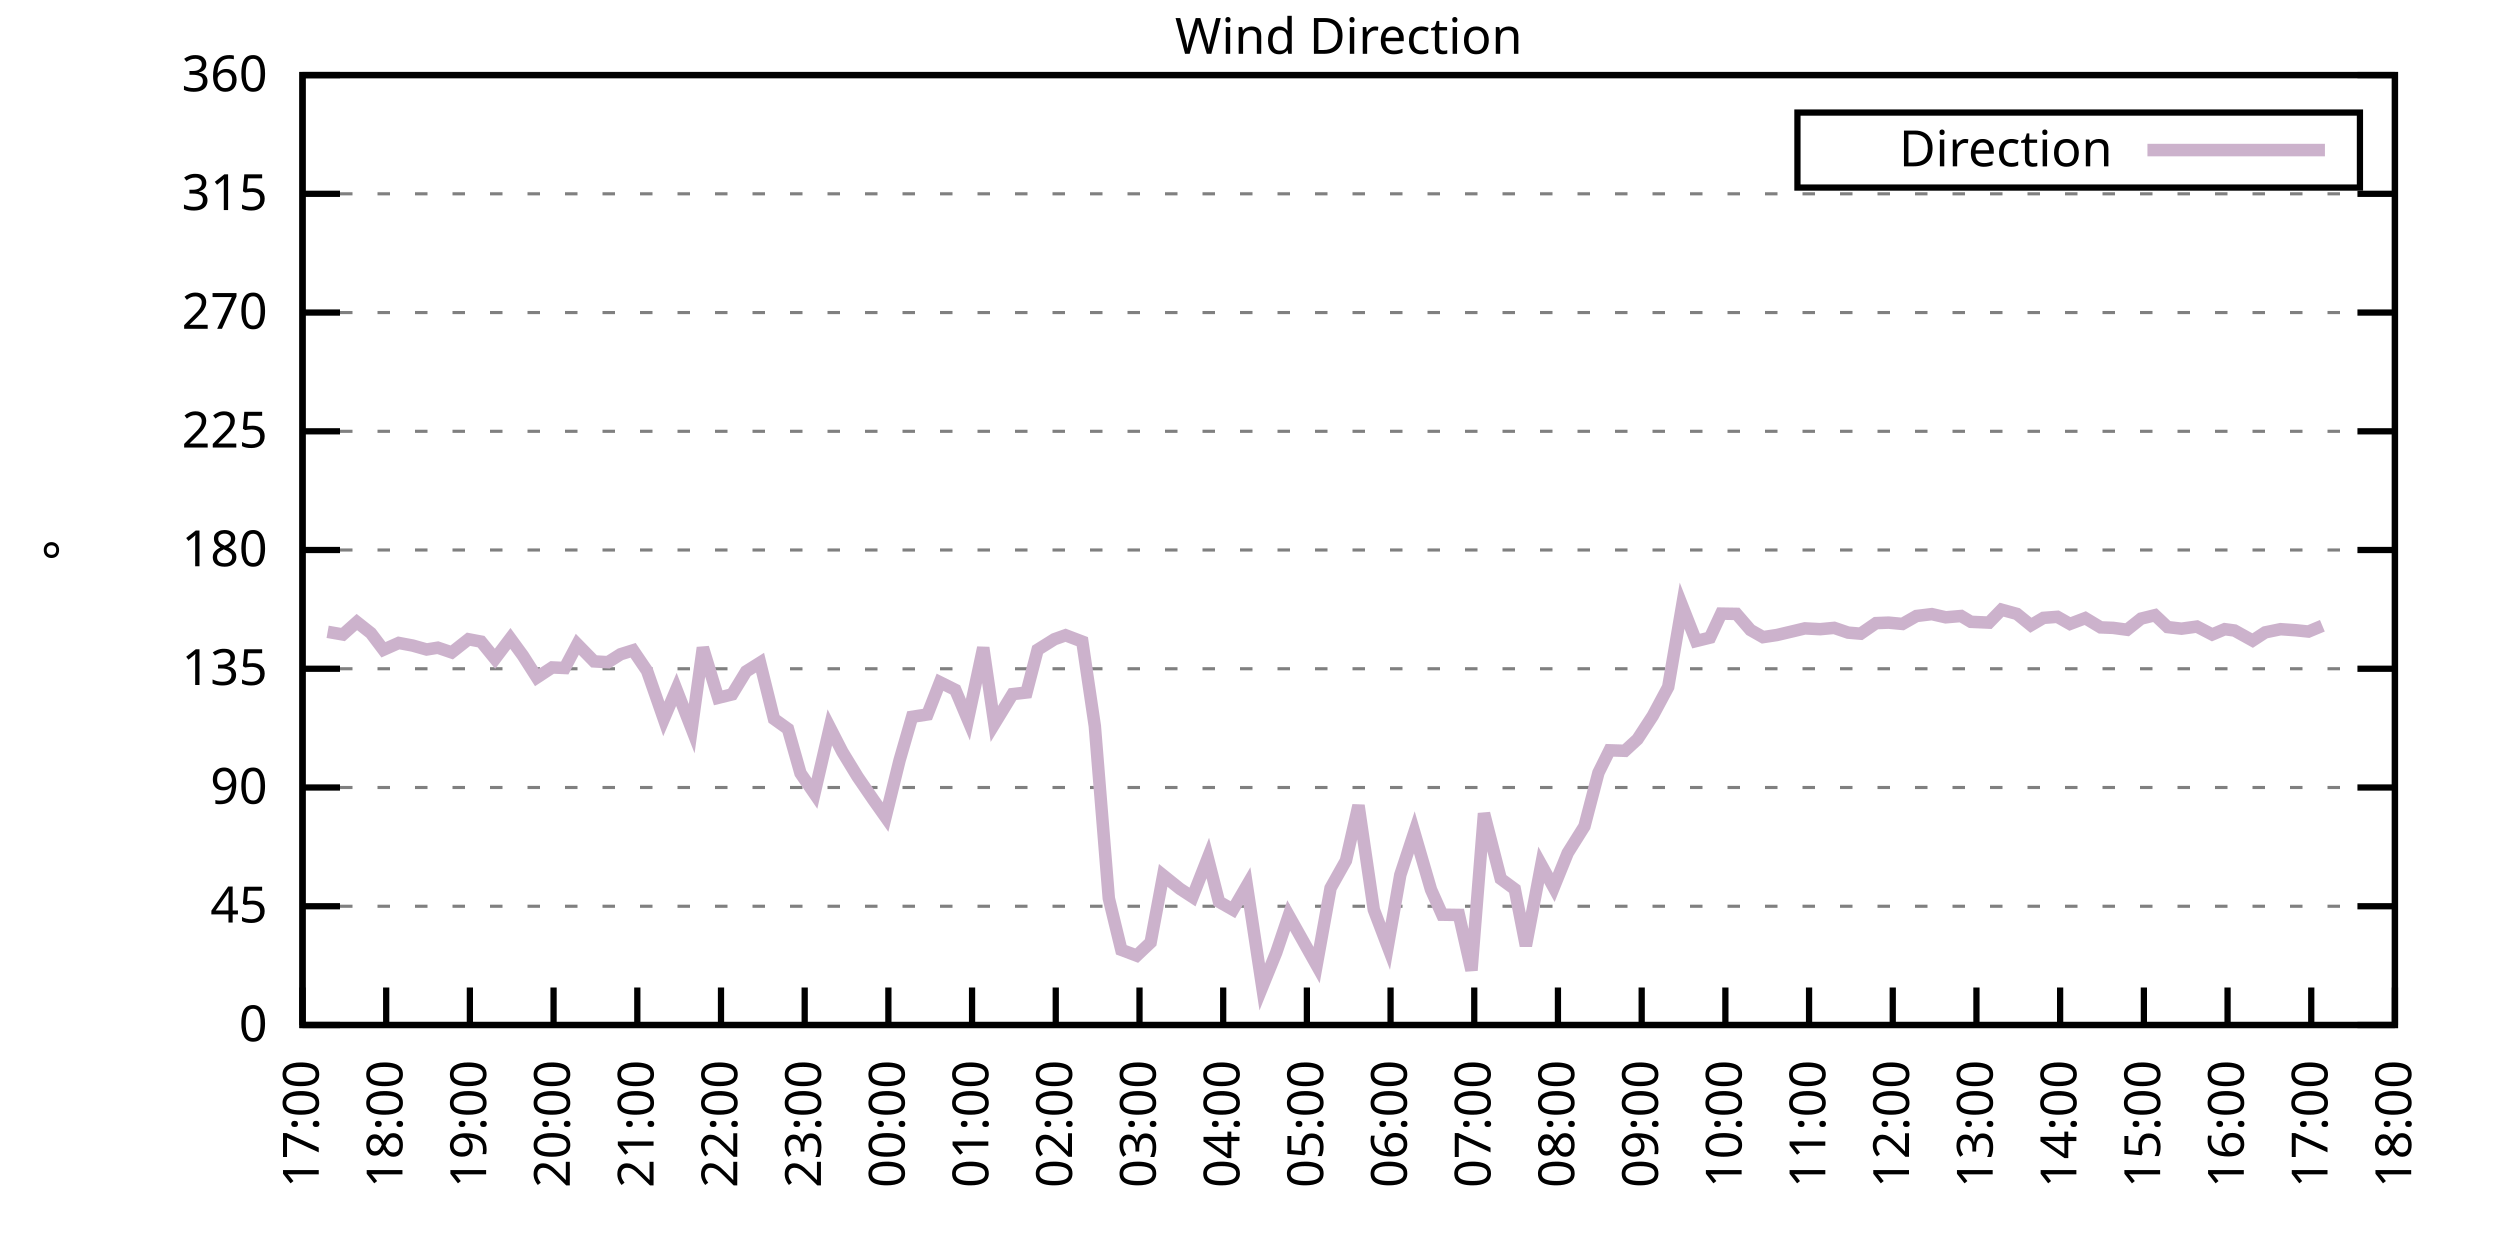
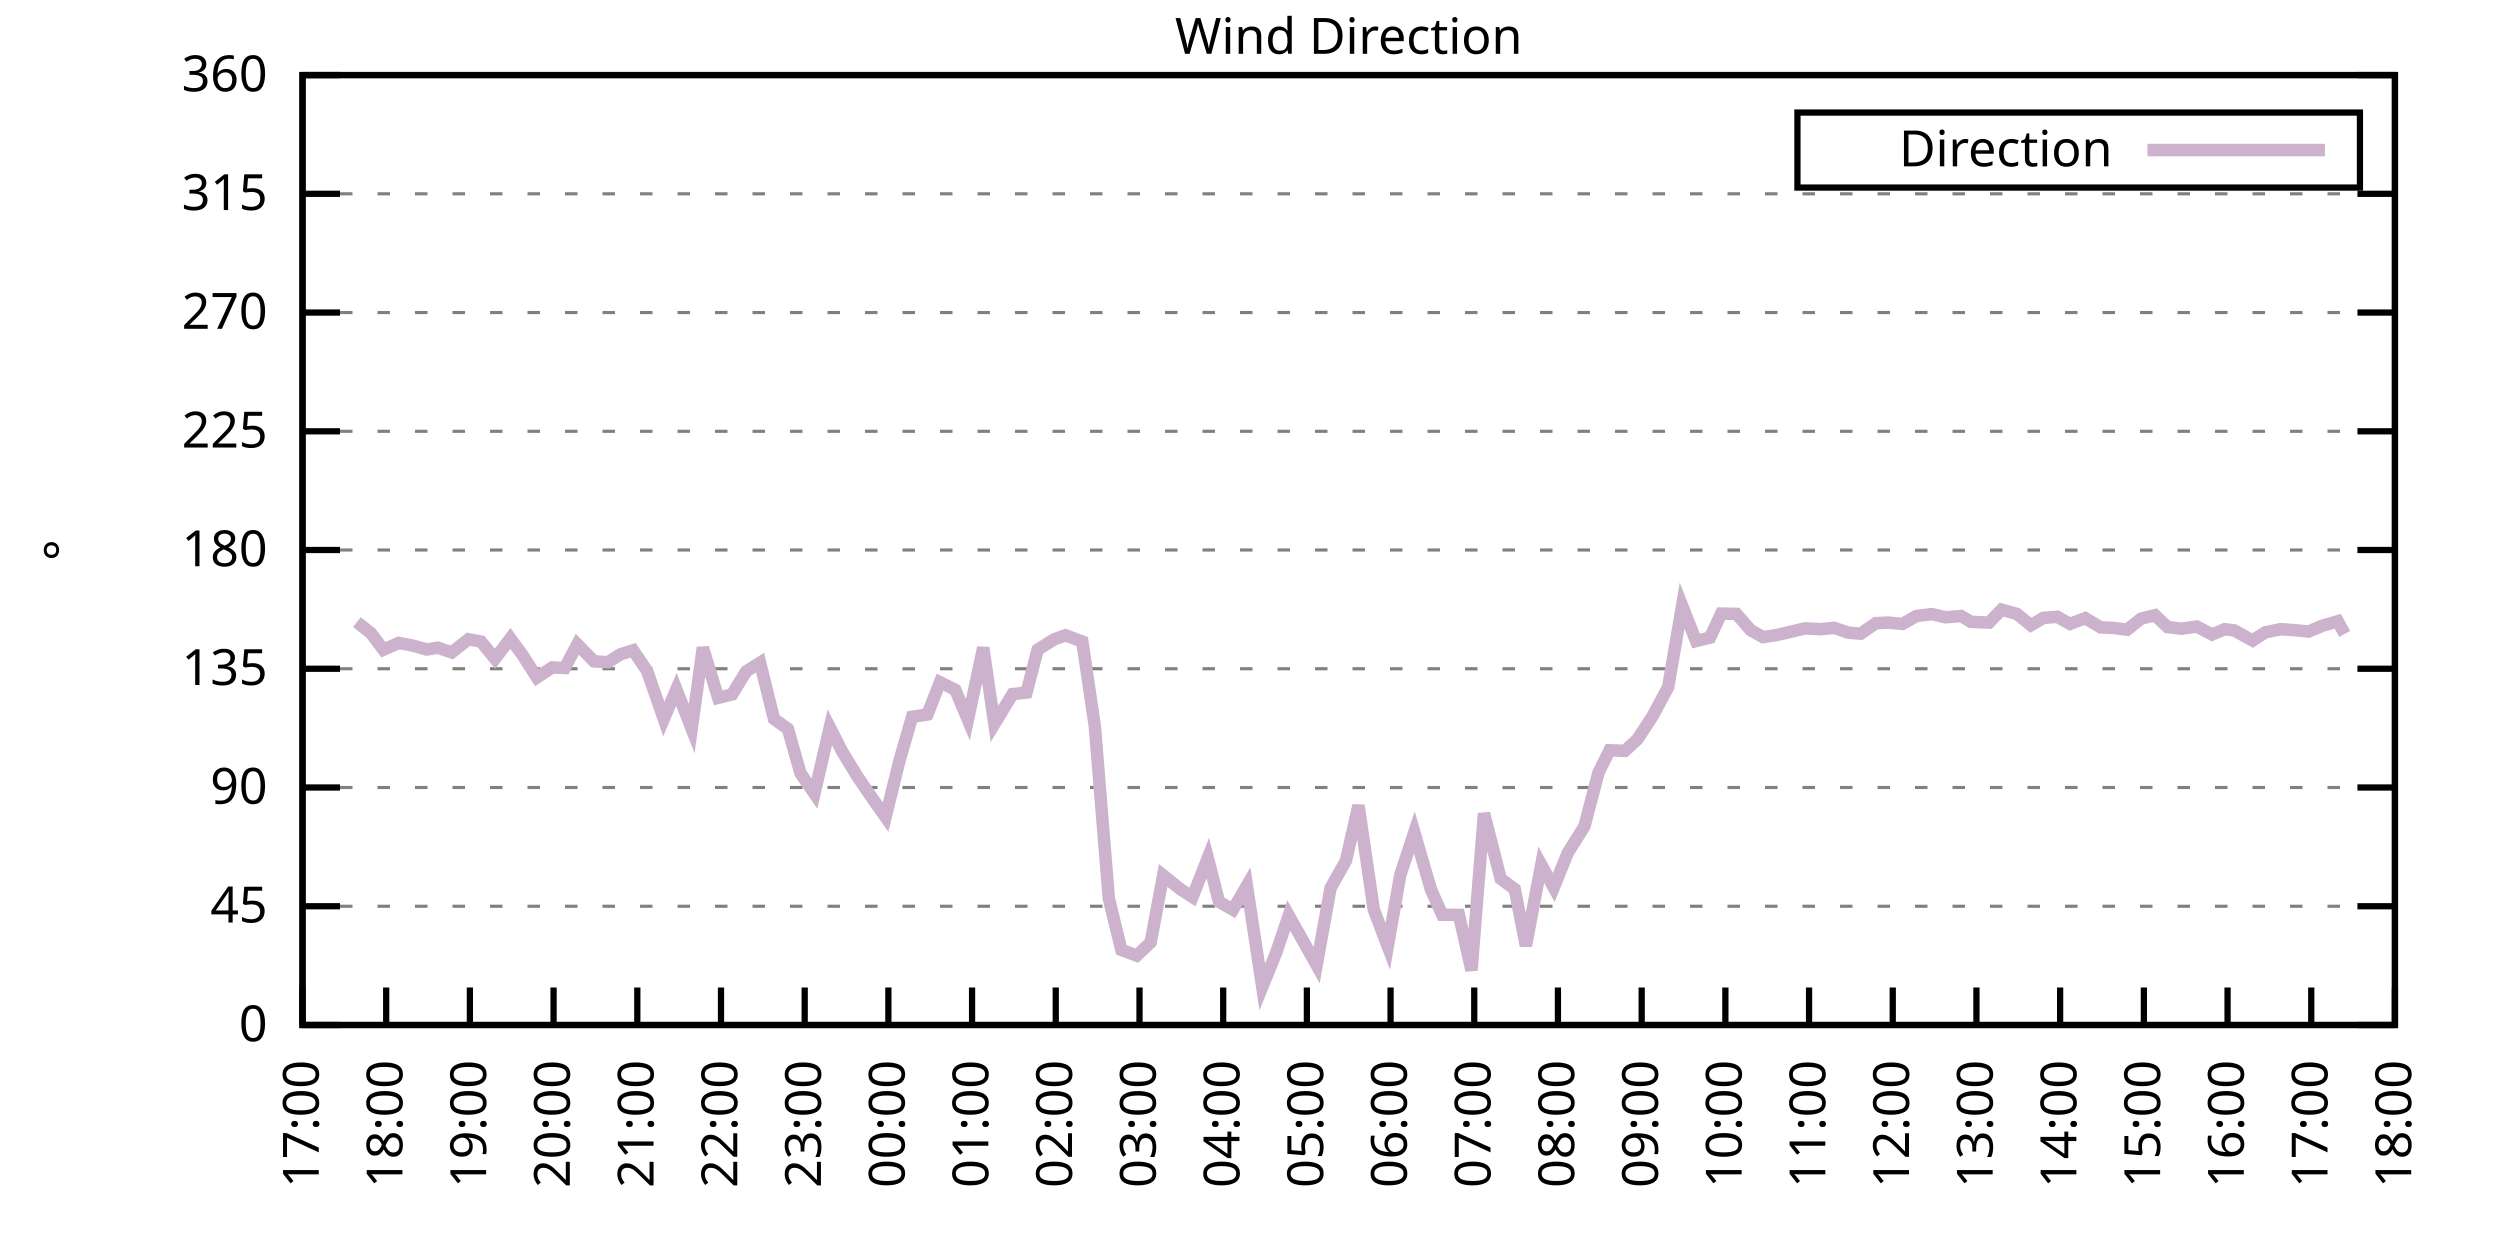
<svg xmlns="http://www.w3.org/2000/svg" xmlns:xlink="http://www.w3.org/1999/xlink" width="400" height="200" viewBox="0 0 400 200">
  <g id="gnuplot_canvas">
    <rect x="0" y="0" width="400" height="200" fill="none" />
    <defs>
      <circle id="gpDot" r="0.5" stroke-width="0.5" stroke="currentColor" />
      <path id="gpPt0" stroke-width="0.333" stroke="currentColor" d="M-1,0 h2 M0,-1 v2" />
      <path id="gpPt1" stroke-width="0.333" stroke="currentColor" d="M-1,-1 L1,1 M1,-1 L-1,1" />
      <path id="gpPt2" stroke-width="0.333" stroke="currentColor" d="M-1,0 L1,0 M0,-1 L0,1 M-1,-1 L1,1 M-1,1 L1,-1" />
      <rect id="gpPt3" stroke-width="0.333" stroke="currentColor" x="-1" y="-1" width="2" height="2" />
      <rect id="gpPt4" stroke-width="0.333" stroke="currentColor" fill="currentColor" x="-1" y="-1" width="2" height="2" />
      <circle id="gpPt5" stroke-width="0.333" stroke="currentColor" cx="0" cy="0" r="1" />
      <use xlink:href="#gpPt5" id="gpPt6" fill="currentColor" stroke="none" />
      <path id="gpPt7" stroke-width="0.333" stroke="currentColor" d="M0,-1.33 L-1.33,0.67 L1.33,0.67 z" />
      <use xlink:href="#gpPt7" id="gpPt8" fill="currentColor" stroke="none" />
      <use xlink:href="#gpPt7" id="gpPt9" stroke="currentColor" transform="rotate(180)" />
      <use xlink:href="#gpPt9" id="gpPt10" fill="currentColor" stroke="none" />
      <use xlink:href="#gpPt3" id="gpPt11" stroke="currentColor" transform="rotate(45)" />
      <use xlink:href="#gpPt11" id="gpPt12" fill="currentColor" stroke="none" />
      <path id="gpPt13" stroke-width="0.333" stroke="currentColor" d="M0,1.330 L1.265,0.411 L0.782,-1.067 L-0.782,-1.076 L-1.265,0.411 z" />
      <use xlink:href="#gpPt13" id="gpPt14" fill="currentColor" stroke="none" />
      <filter id="textbox" filterUnits="objectBoundingBox" x="0" y="0" height="1" width="1">
        <feFlood flood-color="white" flood-opacity="1" result="bgnd" />
        <feComposite in="SourceGraphic" in2="bgnd" operator="atop" />
      </filter>
      <filter id="greybox" filterUnits="objectBoundingBox" x="0" y="0" height="1" width="1">
        <feFlood flood-color="lightgrey" flood-opacity="1" result="grey" />
        <feComposite in="SourceGraphic" in2="grey" operator="atop" />
      </filter>
    </defs>
    <g fill="none" color="white" stroke="currentColor" stroke-width="1.00" stroke-linecap="butt" stroke-linejoin="miter">
</g>
    <g fill="none" color="black" stroke="currentColor" stroke-width="1.00" stroke-linecap="butt" stroke-linejoin="miter">
      <g stroke="none" shape-rendering="crispEdges">
        <polygon fill="rgb(255, 255, 255)" points="48.40,164.00 383.18,164.00 383.18,12.02 48.40,12.02 " />
      </g>
    </g>
    <g fill="none" color="black" stroke="currentColor" stroke-width="1.00" stroke-linecap="butt" stroke-linejoin="miter">
</g>
    <g fill="none" color="black" stroke="black" stroke-width="0.50" stroke-linecap="butt" stroke-linejoin="miter">
</g>
    <g fill="none" color="gray" stroke="currentColor" stroke-width="0.50" stroke-linecap="butt" stroke-linejoin="miter">
      <path stroke="gray" stroke-dasharray="2,4" class="gridline" d="M48.40,164.00 L383.19,164.00  " />
    </g>
    <g fill="none" color="gray" stroke="gray" stroke-width="1.00" stroke-linecap="butt" stroke-linejoin="miter">
</g>
    <g fill="none" color="black" stroke="currentColor" stroke-width="1.00" stroke-linecap="butt" stroke-linejoin="miter">
      <path stroke="black" d="M48.40,164.00 L54.40,164.00 M383.19,164.00 L377.19,164.00  " />
      <g transform="translate(42.80,166.60)" stroke="none" fill="black" font-family="Sans" font-size="8.00" text-anchor="end">
        <text>
          <tspan font-family="Sans"> 0</tspan>
        </text>
      </g>
    </g>
    <g fill="none" color="black" stroke="currentColor" stroke-width="1.00" stroke-linecap="butt" stroke-linejoin="miter">
</g>
    <g fill="none" color="black" stroke="black" stroke-width="0.50" stroke-linecap="butt" stroke-linejoin="miter">
</g>
    <g fill="none" color="gray" stroke="currentColor" stroke-width="0.50" stroke-linecap="butt" stroke-linejoin="miter">
      <path stroke="gray" stroke-dasharray="2,4" class="gridline" d="M48.40,145.00 L383.19,145.00  " />
    </g>
    <g fill="none" color="gray" stroke="gray" stroke-width="1.00" stroke-linecap="butt" stroke-linejoin="miter">
</g>
    <g fill="none" color="black" stroke="currentColor" stroke-width="1.00" stroke-linecap="butt" stroke-linejoin="miter">
      <path stroke="black" d="M48.40,145.00 L54.40,145.00 M383.19,145.00 L377.19,145.00  " />
      <g transform="translate(42.80,147.60)" stroke="none" fill="black" font-family="Sans" font-size="8.00" text-anchor="end">
        <text>
          <tspan font-family="Sans"> 45</tspan>
        </text>
      </g>
    </g>
    <g fill="none" color="black" stroke="currentColor" stroke-width="1.00" stroke-linecap="butt" stroke-linejoin="miter">
</g>
    <g fill="none" color="black" stroke="black" stroke-width="0.50" stroke-linecap="butt" stroke-linejoin="miter">
</g>
    <g fill="none" color="gray" stroke="currentColor" stroke-width="0.50" stroke-linecap="butt" stroke-linejoin="miter">
      <path stroke="gray" stroke-dasharray="2,4" class="gridline" d="M48.40,126.00 L383.19,126.00  " />
    </g>
    <g fill="none" color="gray" stroke="gray" stroke-width="1.00" stroke-linecap="butt" stroke-linejoin="miter">
</g>
    <g fill="none" color="black" stroke="currentColor" stroke-width="1.00" stroke-linecap="butt" stroke-linejoin="miter">
      <path stroke="black" d="M48.40,126.00 L54.40,126.00 M383.19,126.00 L377.19,126.00  " />
      <g transform="translate(42.80,128.60)" stroke="none" fill="black" font-family="Sans" font-size="8.00" text-anchor="end">
        <text>
          <tspan font-family="Sans"> 90</tspan>
        </text>
      </g>
    </g>
    <g fill="none" color="black" stroke="currentColor" stroke-width="1.00" stroke-linecap="butt" stroke-linejoin="miter">
</g>
    <g fill="none" color="black" stroke="black" stroke-width="0.50" stroke-linecap="butt" stroke-linejoin="miter">
</g>
    <g fill="none" color="gray" stroke="currentColor" stroke-width="0.50" stroke-linecap="butt" stroke-linejoin="miter">
      <path stroke="gray" stroke-dasharray="2,4" class="gridline" d="M48.40,107.00 L383.19,107.00  " />
    </g>
    <g fill="none" color="gray" stroke="gray" stroke-width="1.00" stroke-linecap="butt" stroke-linejoin="miter">
</g>
    <g fill="none" color="black" stroke="currentColor" stroke-width="1.00" stroke-linecap="butt" stroke-linejoin="miter">
      <path stroke="black" d="M48.40,107.00 L54.40,107.00 M383.19,107.00 L377.19,107.00  " />
      <g transform="translate(42.80,109.60)" stroke="none" fill="black" font-family="Sans" font-size="8.00" text-anchor="end">
        <text>
          <tspan font-family="Sans"> 135</tspan>
        </text>
      </g>
    </g>
    <g fill="none" color="black" stroke="currentColor" stroke-width="1.00" stroke-linecap="butt" stroke-linejoin="miter">
</g>
    <g fill="none" color="black" stroke="black" stroke-width="0.50" stroke-linecap="butt" stroke-linejoin="miter">
</g>
    <g fill="none" color="gray" stroke="currentColor" stroke-width="0.50" stroke-linecap="butt" stroke-linejoin="miter">
      <path stroke="gray" stroke-dasharray="2,4" class="gridline" d="M48.40,88.00 L383.19,88.00  " />
    </g>
    <g fill="none" color="gray" stroke="gray" stroke-width="1.00" stroke-linecap="butt" stroke-linejoin="miter">
</g>
    <g fill="none" color="black" stroke="currentColor" stroke-width="1.00" stroke-linecap="butt" stroke-linejoin="miter">
      <path stroke="black" d="M48.40,88.00 L54.40,88.00 M383.19,88.00 L377.19,88.00  " />
      <g transform="translate(42.80,90.60)" stroke="none" fill="black" font-family="Sans" font-size="8.00" text-anchor="end">
        <text>
          <tspan font-family="Sans"> 180</tspan>
        </text>
      </g>
    </g>
    <g fill="none" color="black" stroke="currentColor" stroke-width="1.00" stroke-linecap="butt" stroke-linejoin="miter">
</g>
    <g fill="none" color="black" stroke="black" stroke-width="0.50" stroke-linecap="butt" stroke-linejoin="miter">
</g>
    <g fill="none" color="gray" stroke="currentColor" stroke-width="0.50" stroke-linecap="butt" stroke-linejoin="miter">
      <path stroke="gray" stroke-dasharray="2,4" class="gridline" d="M48.40,69.01 L383.19,69.01  " />
    </g>
    <g fill="none" color="gray" stroke="gray" stroke-width="1.00" stroke-linecap="butt" stroke-linejoin="miter">
</g>
    <g fill="none" color="black" stroke="currentColor" stroke-width="1.00" stroke-linecap="butt" stroke-linejoin="miter">
      <path stroke="black" d="M48.40,69.01 L54.40,69.01 M383.19,69.01 L377.19,69.01  " />
      <g transform="translate(42.80,71.61)" stroke="none" fill="black" font-family="Sans" font-size="8.00" text-anchor="end">
        <text>
          <tspan font-family="Sans"> 225</tspan>
        </text>
      </g>
    </g>
    <g fill="none" color="black" stroke="currentColor" stroke-width="1.00" stroke-linecap="butt" stroke-linejoin="miter">
</g>
    <g fill="none" color="black" stroke="black" stroke-width="0.50" stroke-linecap="butt" stroke-linejoin="miter">
</g>
    <g fill="none" color="gray" stroke="currentColor" stroke-width="0.50" stroke-linecap="butt" stroke-linejoin="miter">
      <path stroke="gray" stroke-dasharray="2,4" class="gridline" d="M48.40,50.01 L383.19,50.01  " />
    </g>
    <g fill="none" color="gray" stroke="gray" stroke-width="1.00" stroke-linecap="butt" stroke-linejoin="miter">
</g>
    <g fill="none" color="black" stroke="currentColor" stroke-width="1.00" stroke-linecap="butt" stroke-linejoin="miter">
      <path stroke="black" d="M48.40,50.01 L54.40,50.01 M383.19,50.01 L377.19,50.01  " />
      <g transform="translate(42.80,52.61)" stroke="none" fill="black" font-family="Sans" font-size="8.00" text-anchor="end">
        <text>
          <tspan font-family="Sans"> 270</tspan>
        </text>
      </g>
    </g>
    <g fill="none" color="black" stroke="currentColor" stroke-width="1.00" stroke-linecap="butt" stroke-linejoin="miter">
</g>
    <g fill="none" color="black" stroke="black" stroke-width="0.50" stroke-linecap="butt" stroke-linejoin="miter">
</g>
    <g fill="none" color="gray" stroke="currentColor" stroke-width="0.50" stroke-linecap="butt" stroke-linejoin="miter">
      <path stroke="gray" stroke-dasharray="2,4" class="gridline" d="M48.40,31.01 L383.19,31.01  " />
    </g>
    <g fill="none" color="gray" stroke="gray" stroke-width="1.00" stroke-linecap="butt" stroke-linejoin="miter">
</g>
    <g fill="none" color="black" stroke="currentColor" stroke-width="1.00" stroke-linecap="butt" stroke-linejoin="miter">
      <path stroke="black" d="M48.40,31.01 L54.40,31.01 M383.19,31.01 L377.19,31.01  " />
      <g transform="translate(42.80,33.61)" stroke="none" fill="black" font-family="Sans" font-size="8.00" text-anchor="end">
        <text>
          <tspan font-family="Sans"> 315</tspan>
        </text>
      </g>
    </g>
    <g fill="none" color="black" stroke="currentColor" stroke-width="1.00" stroke-linecap="butt" stroke-linejoin="miter">
</g>
    <g fill="none" color="black" stroke="black" stroke-width="0.50" stroke-linecap="butt" stroke-linejoin="miter">
</g>
    <g fill="none" color="gray" stroke="currentColor" stroke-width="0.50" stroke-linecap="butt" stroke-linejoin="miter">
      <path stroke="gray" stroke-dasharray="2,4" class="gridline" d="M48.40,12.01 L383.19,12.01  " />
    </g>
    <g fill="none" color="gray" stroke="gray" stroke-width="1.00" stroke-linecap="butt" stroke-linejoin="miter">
</g>
    <g fill="none" color="black" stroke="currentColor" stroke-width="1.00" stroke-linecap="butt" stroke-linejoin="miter">
      <path stroke="black" d="M48.40,12.01 L54.40,12.01 M383.19,12.01 L377.19,12.01  " />
      <g transform="translate(42.80,14.61)" stroke="none" fill="black" font-family="Sans" font-size="8.00" text-anchor="end">
        <text>
          <tspan font-family="Sans"> 360</tspan>
        </text>
      </g>
    </g>
    <g fill="none" color="black" stroke="currentColor" stroke-width="1.00" stroke-linecap="butt" stroke-linejoin="miter">
      <path stroke="black" d="M48.40,164.00 L48.40,158.00  " />
      <g transform="translate(51.00,169.60) rotate(270.00)" stroke="none" fill="black" font-family="Sans" font-size="8.00" text-anchor="end">
        <text>
          <tspan font-family="Sans">17:00</tspan>
        </text>
      </g>
    </g>
    <g fill="none" color="black" stroke="currentColor" stroke-width="1.00" stroke-linecap="butt" stroke-linejoin="miter">
      <path stroke="black" d="M61.79,164.00 L61.79,158.00  " />
      <g transform="translate(64.39,169.60) rotate(270.00)" stroke="none" fill="black" font-family="Sans" font-size="8.00" text-anchor="end">
        <text>
          <tspan font-family="Sans">18:00</tspan>
        </text>
      </g>
    </g>
    <g fill="none" color="black" stroke="currentColor" stroke-width="1.00" stroke-linecap="butt" stroke-linejoin="miter">
      <path stroke="black" d="M75.18,164.00 L75.18,158.00  " />
      <g transform="translate(77.78,169.60) rotate(270.00)" stroke="none" fill="black" font-family="Sans" font-size="8.00" text-anchor="end">
        <text>
          <tspan font-family="Sans">19:00</tspan>
        </text>
      </g>
    </g>
    <g fill="none" color="black" stroke="currentColor" stroke-width="1.00" stroke-linecap="butt" stroke-linejoin="miter">
      <path stroke="black" d="M88.57,164.00 L88.57,158.00  " />
      <g transform="translate(91.17,169.60) rotate(270.00)" stroke="none" fill="black" font-family="Sans" font-size="8.00" text-anchor="end">
        <text>
          <tspan font-family="Sans">20:00</tspan>
        </text>
      </g>
    </g>
    <g fill="none" color="black" stroke="currentColor" stroke-width="1.00" stroke-linecap="butt" stroke-linejoin="miter">
      <path stroke="black" d="M101.97,164.00 L101.97,158.00  " />
      <g transform="translate(104.57,169.60) rotate(270.00)" stroke="none" fill="black" font-family="Sans" font-size="8.00" text-anchor="end">
        <text>
          <tspan font-family="Sans">21:00</tspan>
        </text>
      </g>
    </g>
    <g fill="none" color="black" stroke="currentColor" stroke-width="1.00" stroke-linecap="butt" stroke-linejoin="miter">
      <path stroke="black" d="M115.36,164.00 L115.36,158.00  " />
      <g transform="translate(117.96,169.60) rotate(270.00)" stroke="none" fill="black" font-family="Sans" font-size="8.00" text-anchor="end">
        <text>
          <tspan font-family="Sans">22:00</tspan>
        </text>
      </g>
    </g>
    <g fill="none" color="black" stroke="currentColor" stroke-width="1.00" stroke-linecap="butt" stroke-linejoin="miter">
      <path stroke="black" d="M128.75,164.00 L128.75,158.00  " />
      <g transform="translate(131.35,169.60) rotate(270.00)" stroke="none" fill="black" font-family="Sans" font-size="8.00" text-anchor="end">
        <text>
          <tspan font-family="Sans">23:00</tspan>
        </text>
      </g>
    </g>
    <g fill="none" color="black" stroke="currentColor" stroke-width="1.00" stroke-linecap="butt" stroke-linejoin="miter">
      <path stroke="black" d="M142.14,164.00 L142.14,158.00  " />
      <g transform="translate(144.74,169.60) rotate(270.00)" stroke="none" fill="black" font-family="Sans" font-size="8.00" text-anchor="end">
        <text>
          <tspan font-family="Sans">00:00</tspan>
        </text>
      </g>
    </g>
    <g fill="none" color="black" stroke="currentColor" stroke-width="1.00" stroke-linecap="butt" stroke-linejoin="miter">
      <path stroke="black" d="M155.53,164.00 L155.53,158.00  " />
      <g transform="translate(158.13,169.60) rotate(270.00)" stroke="none" fill="black" font-family="Sans" font-size="8.00" text-anchor="end">
        <text>
          <tspan font-family="Sans">01:00</tspan>
        </text>
      </g>
    </g>
    <g fill="none" color="black" stroke="currentColor" stroke-width="1.00" stroke-linecap="butt" stroke-linejoin="miter">
      <path stroke="black" d="M168.92,164.00 L168.92,158.00  " />
      <g transform="translate(171.52,169.60) rotate(270.00)" stroke="none" fill="black" font-family="Sans" font-size="8.00" text-anchor="end">
        <text>
          <tspan font-family="Sans">02:00</tspan>
        </text>
      </g>
    </g>
    <g fill="none" color="black" stroke="currentColor" stroke-width="1.00" stroke-linecap="butt" stroke-linejoin="miter">
      <path stroke="black" d="M182.32,164.00 L182.32,158.00  " />
      <g transform="translate(184.92,169.60) rotate(270.00)" stroke="none" fill="black" font-family="Sans" font-size="8.00" text-anchor="end">
        <text>
          <tspan font-family="Sans">03:00</tspan>
        </text>
      </g>
    </g>
    <g fill="none" color="black" stroke="currentColor" stroke-width="1.00" stroke-linecap="butt" stroke-linejoin="miter">
      <path stroke="black" d="M195.71,164.00 L195.71,158.00  " />
      <g transform="translate(198.31,169.60) rotate(270.00)" stroke="none" fill="black" font-family="Sans" font-size="8.00" text-anchor="end">
        <text>
          <tspan font-family="Sans">04:00</tspan>
        </text>
      </g>
    </g>
    <g fill="none" color="black" stroke="currentColor" stroke-width="1.00" stroke-linecap="butt" stroke-linejoin="miter">
      <path stroke="black" d="M209.10,164.00 L209.10,158.00  " />
      <g transform="translate(211.70,169.60) rotate(270.00)" stroke="none" fill="black" font-family="Sans" font-size="8.00" text-anchor="end">
        <text>
          <tspan font-family="Sans">05:00</tspan>
        </text>
      </g>
    </g>
    <g fill="none" color="black" stroke="currentColor" stroke-width="1.00" stroke-linecap="butt" stroke-linejoin="miter">
      <path stroke="black" d="M222.49,164.00 L222.49,158.00  " />
      <g transform="translate(225.09,169.60) rotate(270.00)" stroke="none" fill="black" font-family="Sans" font-size="8.00" text-anchor="end">
        <text>
          <tspan font-family="Sans">06:00</tspan>
        </text>
      </g>
    </g>
    <g fill="none" color="black" stroke="currentColor" stroke-width="1.00" stroke-linecap="butt" stroke-linejoin="miter">
      <path stroke="black" d="M235.88,164.00 L235.88,158.00  " />
      <g transform="translate(238.48,169.60) rotate(270.00)" stroke="none" fill="black" font-family="Sans" font-size="8.00" text-anchor="end">
        <text>
          <tspan font-family="Sans">07:00</tspan>
        </text>
      </g>
    </g>
    <g fill="none" color="black" stroke="currentColor" stroke-width="1.00" stroke-linecap="butt" stroke-linejoin="miter">
      <path stroke="black" d="M249.27,164.00 L249.27,158.00  " />
      <g transform="translate(251.87,169.60) rotate(270.00)" stroke="none" fill="black" font-family="Sans" font-size="8.00" text-anchor="end">
        <text>
          <tspan font-family="Sans">08:00</tspan>
        </text>
      </g>
    </g>
    <g fill="none" color="black" stroke="currentColor" stroke-width="1.00" stroke-linecap="butt" stroke-linejoin="miter">
      <path stroke="black" d="M262.67,164.00 L262.67,158.00  " />
      <g transform="translate(265.27,169.60) rotate(270.00)" stroke="none" fill="black" font-family="Sans" font-size="8.00" text-anchor="end">
        <text>
          <tspan font-family="Sans">09:00</tspan>
        </text>
      </g>
    </g>
    <g fill="none" color="black" stroke="currentColor" stroke-width="1.00" stroke-linecap="butt" stroke-linejoin="miter">
      <path stroke="black" d="M276.06,164.00 L276.06,158.00  " />
      <g transform="translate(278.66,169.60) rotate(270.00)" stroke="none" fill="black" font-family="Sans" font-size="8.00" text-anchor="end">
        <text>
          <tspan font-family="Sans">10:00</tspan>
        </text>
      </g>
    </g>
    <g fill="none" color="black" stroke="currentColor" stroke-width="1.00" stroke-linecap="butt" stroke-linejoin="miter">
      <path stroke="black" d="M289.45,164.00 L289.45,158.00  " />
      <g transform="translate(292.05,169.60) rotate(270.00)" stroke="none" fill="black" font-family="Sans" font-size="8.00" text-anchor="end">
        <text>
          <tspan font-family="Sans">11:00</tspan>
        </text>
      </g>
    </g>
    <g fill="none" color="black" stroke="currentColor" stroke-width="1.00" stroke-linecap="butt" stroke-linejoin="miter">
      <path stroke="black" d="M302.84,164.00 L302.84,158.00  " />
      <g transform="translate(305.44,169.60) rotate(270.00)" stroke="none" fill="black" font-family="Sans" font-size="8.00" text-anchor="end">
        <text>
          <tspan font-family="Sans">12:00</tspan>
        </text>
      </g>
    </g>
    <g fill="none" color="black" stroke="currentColor" stroke-width="1.00" stroke-linecap="butt" stroke-linejoin="miter">
      <path stroke="black" d="M316.23,164.00 L316.23,158.00  " />
      <g transform="translate(318.83,169.60) rotate(270.00)" stroke="none" fill="black" font-family="Sans" font-size="8.00" text-anchor="end">
        <text>
          <tspan font-family="Sans">13:00</tspan>
        </text>
      </g>
    </g>
    <g fill="none" color="black" stroke="currentColor" stroke-width="1.00" stroke-linecap="butt" stroke-linejoin="miter">
      <path stroke="black" d="M329.62,164.00 L329.62,158.00  " />
      <g transform="translate(332.22,169.60) rotate(270.00)" stroke="none" fill="black" font-family="Sans" font-size="8.00" text-anchor="end">
        <text>
          <tspan font-family="Sans">14:00</tspan>
        </text>
      </g>
    </g>
    <g fill="none" color="black" stroke="currentColor" stroke-width="1.00" stroke-linecap="butt" stroke-linejoin="miter">
      <path stroke="black" d="M343.02,164.00 L343.02,158.00  " />
      <g transform="translate(345.62,169.60) rotate(270.00)" stroke="none" fill="black" font-family="Sans" font-size="8.00" text-anchor="end">
        <text>
          <tspan font-family="Sans">15:00</tspan>
        </text>
      </g>
    </g>
    <g fill="none" color="black" stroke="currentColor" stroke-width="1.00" stroke-linecap="butt" stroke-linejoin="miter">
      <path stroke="black" d="M356.41,164.00 L356.41,158.00  " />
      <g transform="translate(359.01,169.60) rotate(270.00)" stroke="none" fill="black" font-family="Sans" font-size="8.00" text-anchor="end">
        <text>
          <tspan font-family="Sans">16:00</tspan>
        </text>
      </g>
    </g>
    <g fill="none" color="black" stroke="currentColor" stroke-width="1.00" stroke-linecap="butt" stroke-linejoin="miter">
      <path stroke="black" d="M369.80,164.00 L369.80,158.00  " />
      <g transform="translate(372.40,169.60) rotate(270.00)" stroke="none" fill="black" font-family="Sans" font-size="8.00" text-anchor="end">
        <text>
          <tspan font-family="Sans">17:00</tspan>
        </text>
      </g>
    </g>
    <g fill="none" color="black" stroke="currentColor" stroke-width="1.00" stroke-linecap="butt" stroke-linejoin="miter">
      <path stroke="black" d="M383.19,164.00 L383.19,158.00  " />
      <g transform="translate(385.79,169.60) rotate(270.00)" stroke="none" fill="black" font-family="Sans" font-size="8.00" text-anchor="end">
        <text>
          <tspan font-family="Sans">18:00</tspan>
        </text>
      </g>
    </g>
    <g fill="none" color="black" stroke="currentColor" stroke-width="1.00" stroke-linecap="butt" stroke-linejoin="miter">
</g>
    <g fill="none" color="black" stroke="currentColor" stroke-width="1.00" stroke-linecap="butt" stroke-linejoin="miter">
      <path stroke="black" d="M48.40,12.01 L48.40,164.00 L383.19,164.00 L383.19,12.01 L48.40,12.01 Z  " />
    </g>
    <g fill="none" color="black" stroke="currentColor" stroke-width="1.00" stroke-linecap="butt" stroke-linejoin="miter">
</g>
    <g fill="none" color="black" stroke="currentColor" stroke-width="1.00" stroke-linecap="butt" stroke-linejoin="miter">
      <path stroke="black" d="M287.59,30.01 L287.59,18.01 L377.59,18.01 L377.59,30.01 L287.59,30.01 Z  " />
    </g>
    <g id="Wind_direction_plot_1">
      <g fill="none" color="white" stroke="black" stroke-width="2.00" stroke-linecap="butt" stroke-linejoin="miter">
</g>
      <g fill="none" color="black" stroke="currentColor" stroke-width="2.00" stroke-linecap="butt" stroke-linejoin="miter">
        <g transform="translate(337.99,26.61)" stroke="none" fill="black" font-family="Sans" font-size="8.00" text-anchor="end">
          <text>
            <tspan font-family="Sans">Direction</tspan>
          </text>
        </g>
      </g>
      <g fill="none" color="black" stroke="currentColor" stroke-width="2.00" stroke-linecap="butt" stroke-linejoin="miter">
-         <path stroke="rgb(204, 178, 204)" d="M343.59,24.01 L371.99,24.01 M52.42,101.09 L54.87,101.52 L57.10,99.53 L59.34,101.30 L61.35,103.96 L63.80,102.87   L66.03,103.29 L68.26,103.92 L70.05,103.63 L72.28,104.39 L74.96,102.28 L76.97,102.66 L79.20,105.40 L81.66,102.15   L83.66,104.89 L85.90,108.40 L88.35,106.79 L90.36,106.88 L92.37,103.08 L95.05,105.82 L97.28,105.95 L99.29,104.68   L101.30,104.05 L103.53,107.34 L106.21,115.03 L108.22,110.30 L110.67,116.59 L112.46,103.63 L114.91,111.65 L117.14,111.10   L119.38,107.43 L121.61,106.03 L123.84,115.03 L126.07,116.63 L128.08,123.72 L130.31,126.97 L132.77,116.38 L134.78,120.30   L137.23,124.31 L139.69,127.90 L141.69,130.73 L143.93,121.65 L145.94,114.69 L148.39,114.31 L150.40,109.16 L152.85,110.38   L154.86,115.15 L157.32,103.63 L159.10,115.83 L162.01,111.06 L164.24,110.80 L166.02,103.96 L168.70,102.28 L170.49,101.64   L173.17,102.66 L175.17,116.17 L177.41,143.73 L179.41,151.97 L181.87,152.90 L184.10,150.79 L186.11,140.06 L188.79,142.21   L190.80,143.52 L193.25,137.28 L195.04,144.28 L197.27,145.55 L199.50,141.71 L201.96,157.92 L204.19,152.43 L206.20,146.48   L210.66,154.42 L212.89,142.09 L215.35,137.70 L217.36,128.87 L219.81,145.55 L222.04,151.42 L224.05,139.98 L226.29,133.18   L228.96,142.34 L230.75,146.35 L233.43,146.39 L235.44,155.26 L237.44,130.14 L240.12,140.61 L242.36,142.26 L244.14,151.33   L246.60,138.37 L248.60,142.00 L250.84,136.47 L253.51,132.21 L255.75,123.64 L257.53,120.05 L259.99,120.13 L262.00,118.28   L264.45,114.52 L266.91,109.92 L269.14,96.91 L271.37,102.57 L273.60,102.02 L275.39,98.18 L277.84,98.22 L280.07,100.80   L282.08,101.94 L284.32,101.60 L286.99,100.97 L288.78,100.54 L291.23,100.67 L293.47,100.46 L295.70,101.22 L297.71,101.39   L300.16,99.70 L302.17,99.62 L304.40,99.83 L306.63,98.56 L309.09,98.26 L311.32,98.77 L313.78,98.56 L315.34,99.49   L318.24,99.62 L320.25,97.55 L322.70,98.22 L324.94,100.04 L326.95,98.86 L329.18,98.69 L331.19,99.83 L333.64,98.90   L336.10,100.38 L338.10,100.46 L340.34,100.76 L342.57,98.98 L344.80,98.43 L346.81,100.33 L349.04,100.59 L351.50,100.25   L353.95,101.52 L355.96,100.67 L357.52,100.88 L360.42,102.49 L362.43,101.18 L364.89,100.67 L367.34,100.84 L369.35,101.05   L371.58,100.12  " />
+         <path stroke="rgb(204, 178, 204)" d="M343.59,24.01 L371.99,24.01 M57.10,99.53 L59.34,101.30 L61.35,103.96 L63.80,102.87 L66.03,103.29 L68.26,103.92   L70.05,103.63 L72.28,104.39 L74.96,102.28 L76.97,102.66 L79.20,105.40 L81.66,102.15 L83.66,104.89 L85.90,108.40   L88.35,106.79 L90.36,106.88 L92.37,103.08 L95.05,105.82 L97.28,105.95 L99.29,104.68 L101.30,104.05 L103.53,107.34   L106.21,115.03 L108.22,110.30 L110.67,116.59 L112.46,103.63 L114.91,111.65 L117.14,111.10 L119.38,107.43 L121.61,106.03   L123.84,115.03 L126.07,116.63 L128.08,123.72 L130.31,126.97 L132.77,116.38 L134.78,120.30 L137.23,124.31 L139.69,127.90   L141.69,130.73 L143.93,121.65 L145.94,114.69 L148.39,114.31 L150.40,109.16 L152.85,110.38 L154.86,115.15 L157.32,103.63   L159.10,115.83 L162.01,111.06 L164.24,110.80 L166.02,103.96 L168.70,102.28 L170.49,101.64 L173.17,102.66 L175.17,116.17   L177.41,143.73 L179.41,151.97 L181.87,152.90 L184.10,150.79 L186.11,140.06 L188.79,142.21 L190.80,143.52 L193.25,137.28   L195.04,144.28 L197.27,145.55 L199.50,141.71 L201.96,157.92 L204.19,152.43 L206.20,146.48 L210.66,154.42 L212.89,142.09   L215.35,137.70 L217.36,128.87 L219.81,145.55 L222.04,151.42 L224.05,139.98 L226.29,133.18 L228.96,142.34 L230.75,146.35   L233.43,146.39 L235.44,155.26 L237.44,130.14 L240.12,140.61 L242.36,142.26 L244.14,151.33 L246.60,138.37 L248.60,142.00   L250.84,136.47 L253.51,132.21 L255.75,123.64 L257.53,120.05 L259.99,120.13 L262.00,118.28 L264.45,114.52 L266.91,109.92   L269.14,96.91 L271.37,102.57 L273.60,102.02 L275.39,98.18 L277.84,98.22 L280.07,100.80 L282.08,101.94 L284.32,101.60   L286.99,100.97 L288.78,100.54 L291.23,100.67 L293.47,100.46 L295.70,101.22 L297.71,101.39 L300.16,99.70 L302.17,99.62   L304.40,99.83 L306.63,98.56 L309.09,98.26 L311.32,98.77 L313.78,98.56 L315.34,99.49 L318.24,99.62 L320.25,97.55   L322.70,98.22 L324.94,100.04 L326.95,98.86 L329.18,98.69 L331.19,99.83 L333.64,98.90 L336.10,100.38 L338.10,100.46   L340.34,100.76 L342.57,98.98 L344.80,98.43 L346.81,100.33 L349.04,100.59 L351.50,100.25 L353.95,101.52 L355.96,100.67   L357.52,100.88 L360.42,102.49 L362.43,101.18 L364.89,100.67 L367.34,100.84 L369.35,101.05 L371.58,100.12 L374.04,99.40   L375.16,101.43  " />
      </g>
    </g>
    <g fill="none" color="black" stroke="currentColor" stroke-width="2.00" stroke-linecap="butt" stroke-linejoin="miter">
</g>
    <g fill="none" color="black" stroke="black" stroke-width="1.00" stroke-linecap="butt" stroke-linejoin="miter">
</g>
    <g fill="none" color="black" stroke="currentColor" stroke-width="1.00" stroke-linecap="butt" stroke-linejoin="miter">
      <path stroke="black" d="M48.40,12.01 L48.40,164.00 L383.19,164.00 L383.19,12.01 L48.40,12.01 Z  " />
      <g transform="translate(12.80,88.01) rotate(270.00)" stroke="none" fill="black" font-family="Sans" font-size="8.00" text-anchor="middle">
        <text>
          <tspan font-family="Sans">°</tspan>
        </text>
      </g>
    </g>
    <g fill="none" color="black" stroke="currentColor" stroke-width="1.00" stroke-linecap="butt" stroke-linejoin="miter">
</g>
    <g fill="none" color="black" stroke="currentColor" stroke-width="1.00" stroke-linecap="butt" stroke-linejoin="miter">
      <g transform="translate(215.79,8.61)" stroke="none" fill="black" font-family="Sans" font-size="8.00" text-anchor="middle">
        <text>
          <tspan font-family="Sans">Wind Direction</tspan>
        </text>
      </g>
    </g>
    <g fill="none" color="black" stroke="currentColor" stroke-width="1.00" stroke-linecap="butt" stroke-linejoin="miter">
</g>
  </g>
</svg>
